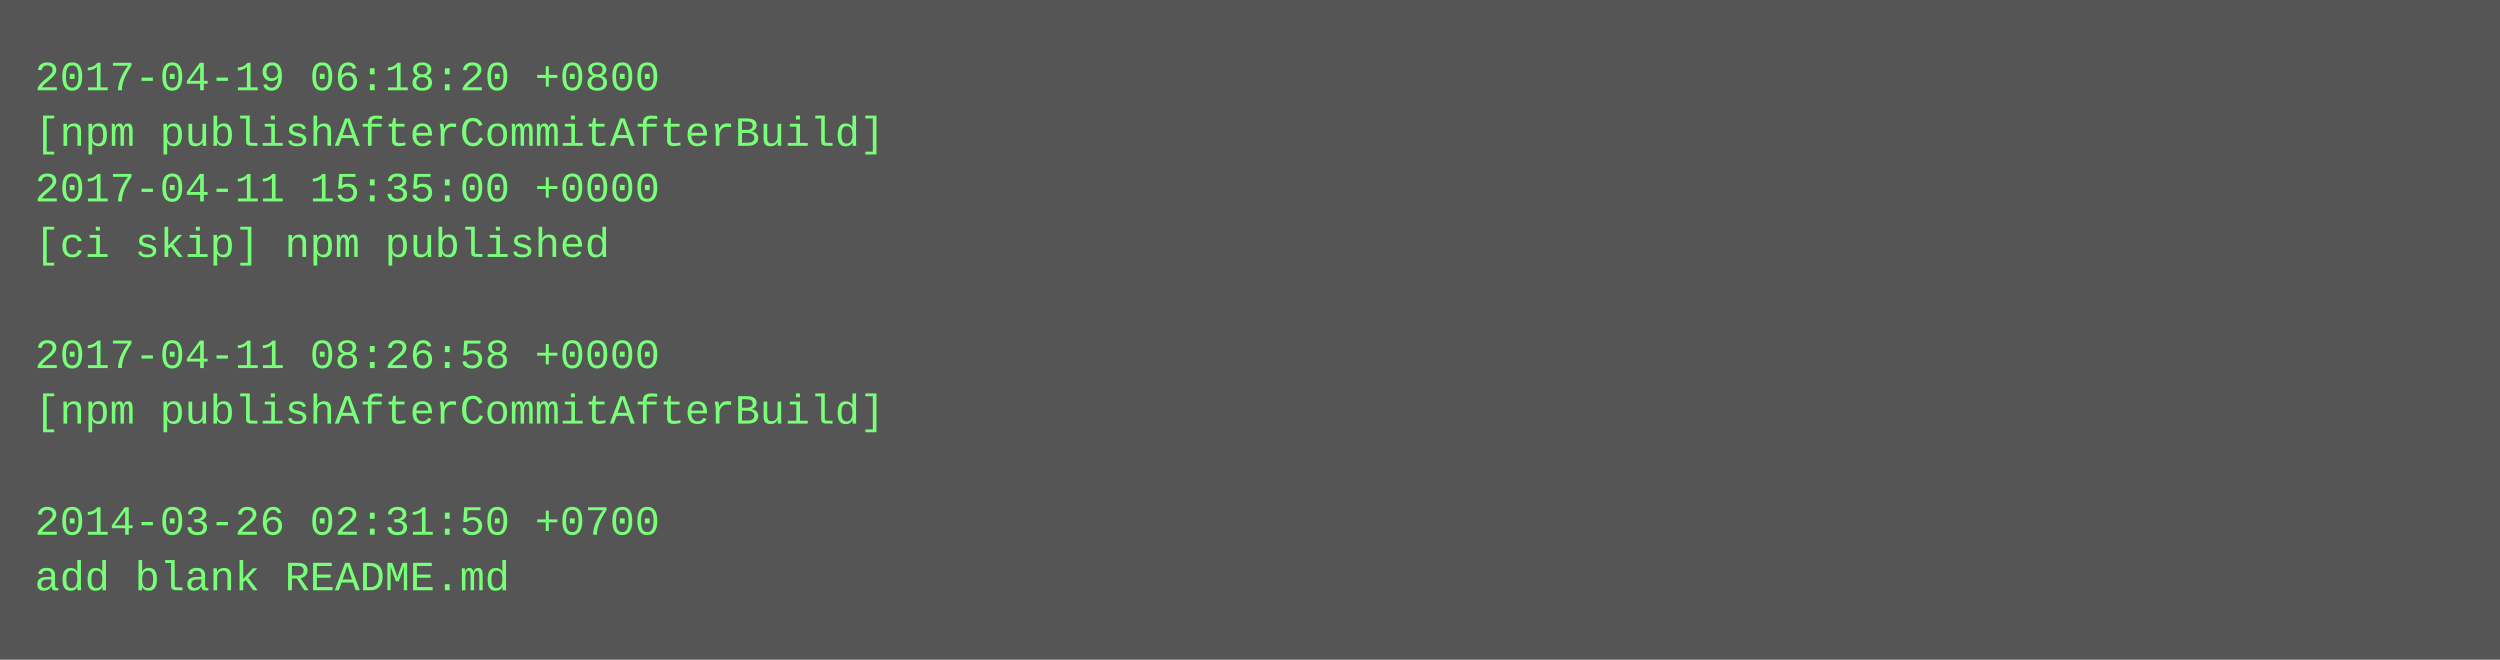
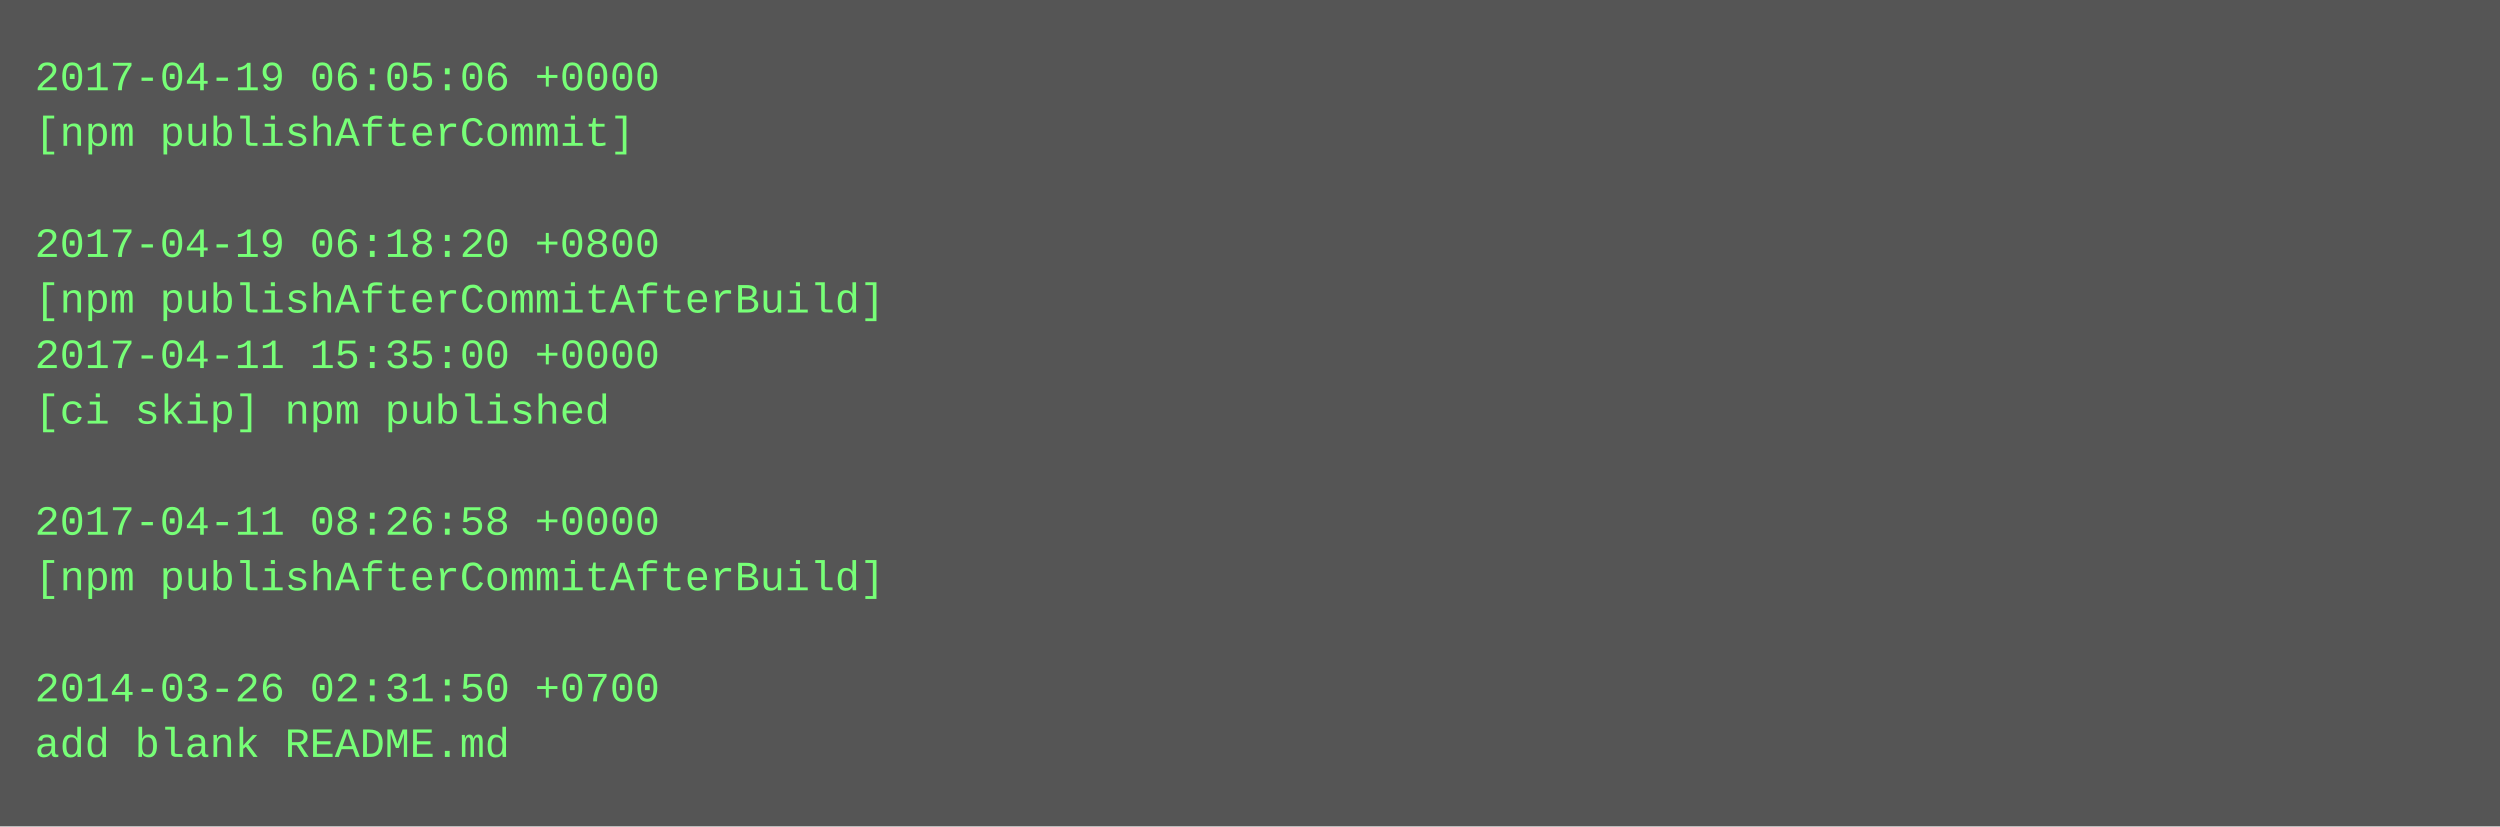
- <svg xmlns="http://www.w3.org/2000/svg" height="190" width="720">
-   <rect height="190" fill="#555" width="720" />
+ <svg xmlns="http://www.w3.org/2000/svg" height="238" width="720">
+   <rect height="238" fill="#555" width="720" />
  <text fill="#7f7" font-family="Courier New" font-size="12" xml:space="preserve">
-     <tspan x="10" y="26">2017-04-19 06:18:20 +0800</tspan>
-     <tspan x="10" y="42">[npm publishAfterCommitAfterBuild]</tspan>
-     <tspan x="10" y="58">2017-04-11 15:35:00 +0000</tspan>
-     <tspan x="10" y="74">[ci skip] npm published</tspan>
-     <tspan x="10" y="90" />
-     <tspan x="10" y="106">2017-04-11 08:26:58 +0000</tspan>
-     <tspan x="10" y="122">[npm publishAfterCommitAfterBuild]</tspan>
+     <tspan x="10" y="26">2017-04-19 06:05:06 +0000</tspan>
+     <tspan x="10" y="42">[npm publishAfterCommit]</tspan>
+     <tspan x="10" y="58" />
+     <tspan x="10" y="74">2017-04-19 06:18:20 +0800</tspan>
+     <tspan x="10" y="90">[npm publishAfterCommitAfterBuild]</tspan>
+     <tspan x="10" y="106">2017-04-11 15:35:00 +0000</tspan>
+     <tspan x="10" y="122">[ci skip] npm published</tspan>
    <tspan x="10" y="138" />
-     <tspan x="10" y="154">2014-03-26 02:31:50 +0700</tspan>
-     <tspan x="10" y="170">add blank README.md</tspan>
+     <tspan x="10" y="154">2017-04-11 08:26:58 +0000</tspan>
+     <tspan x="10" y="170">[npm publishAfterCommitAfterBuild]</tspan>
+     <tspan x="10" y="186" />
+     <tspan x="10" y="202">2014-03-26 02:31:50 +0700</tspan>
+     <tspan x="10" y="218">add blank README.md</tspan>
  </text>
</svg>
